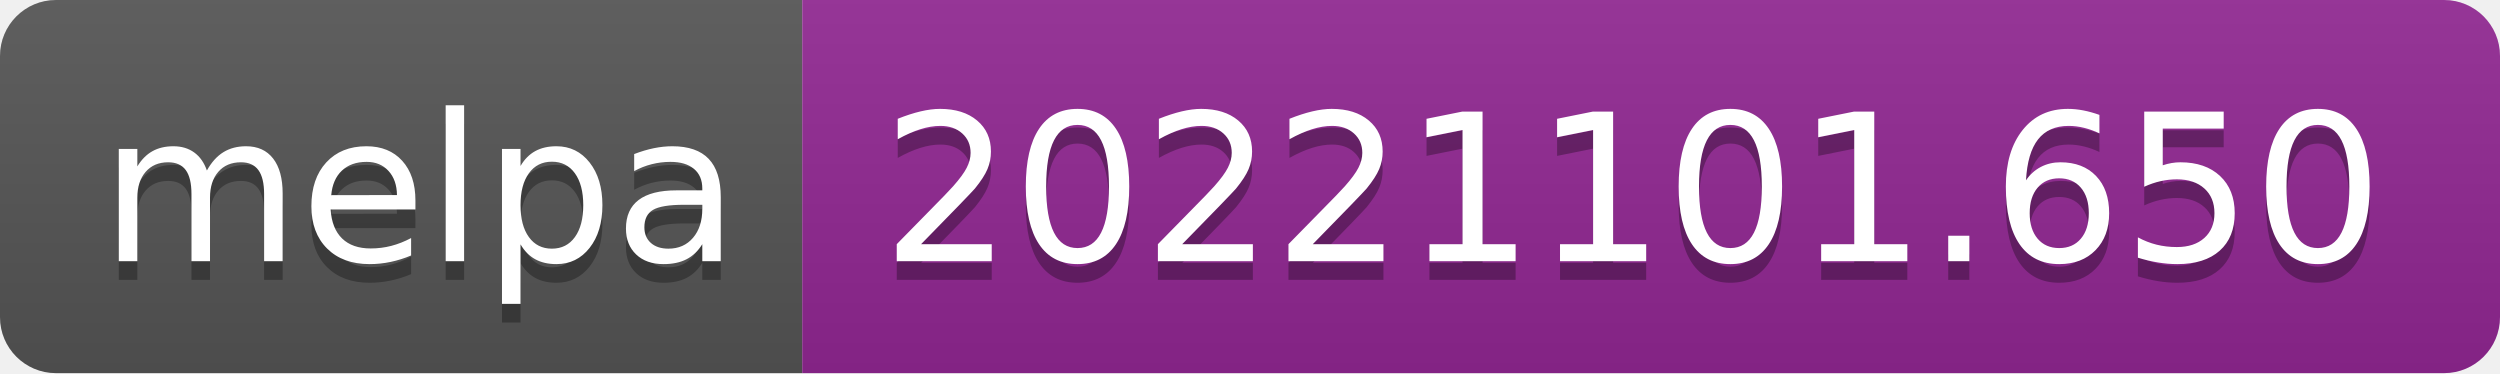
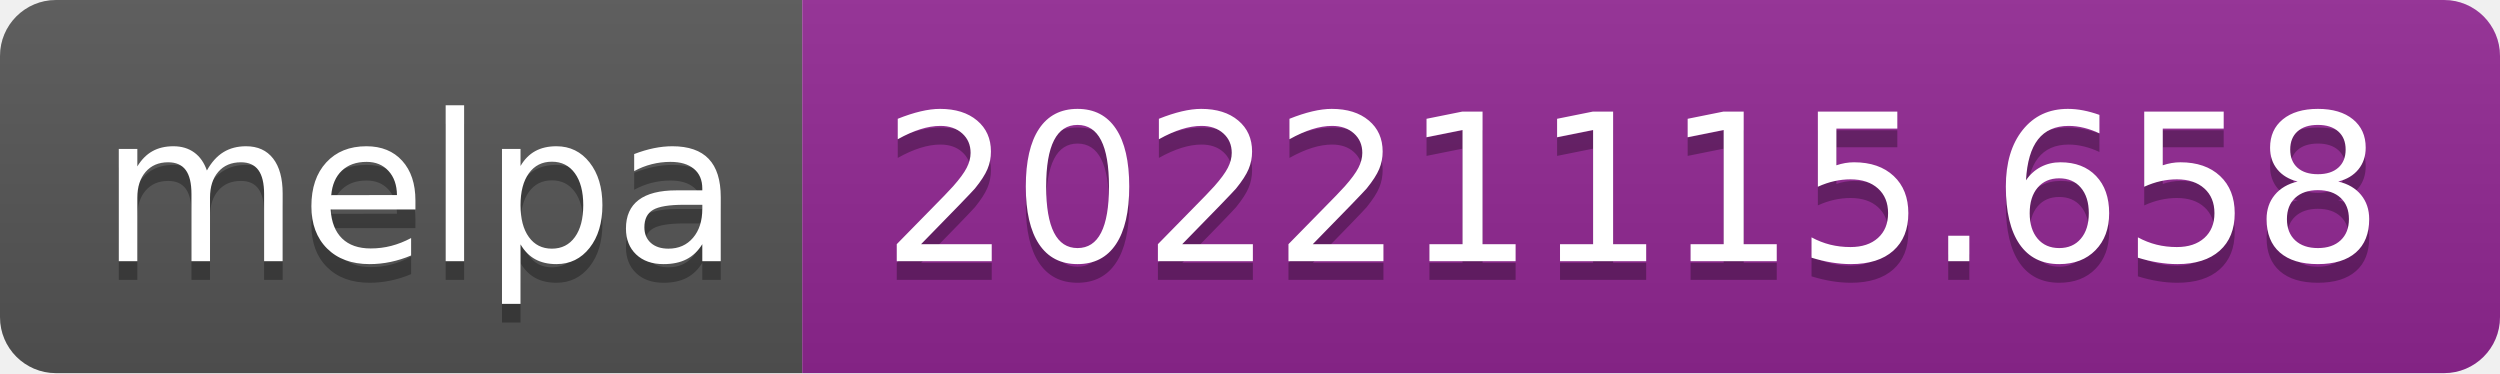
- <svg xmlns="http://www.w3.org/2000/svg" width="134" height="20" role="img" aria-label="melpa: 20221101.650">
+ <svg xmlns="http://www.w3.org/2000/svg" width="134" height="20" role="img" aria-label="melpa: 20221115.658">
  <linearGradient id="s" x2="0" y2="100%">
    <stop offset="0" stop-color="#bbb" stop-opacity=".1" />
    <stop offset="1" stop-opacity=".1" />
  </linearGradient>
  <clipPath id="r">
    <rect width="134" height="20" rx="3" fill="#fff" />
  </clipPath>
  <g clip-path="url(#r)">
    <rect width="43" height="20" fill="#555" />
    <rect x="43" width="91" height="20" fill="#922793" />
    <rect width="134" height="20" fill="url(#s)" />
  </g>
  <g fill="#fff" text-anchor="middle" font-family="Verdana,Geneva,DejaVu Sans,sans-serif" text-rendering="geometricPrecision" font-size="110">
    <text aria-hidden="true" x="225" y="150" fill="#010101" fill-opacity=".3" transform="scale(.1)" textLength="330">melpa</text>
    <text x="225" y="140" transform="scale(.1)" fill="#fff" textLength="330">melpa</text>
-     <text aria-hidden="true" x="875" y="150" fill="#010101" fill-opacity=".3" transform="scale(.1)" textLength="810">20221101.650</text>
-     <text x="875" y="140" transform="scale(.1)" fill="#fff" textLength="810">20221101.650</text>
+     <text aria-hidden="true" x="875" y="150" fill="#010101" fill-opacity=".3" transform="scale(.1)" textLength="810">20221115.658</text>
+     <text x="875" y="140" transform="scale(.1)" fill="#fff" textLength="810">20221115.658</text>
  </g>
</svg>
